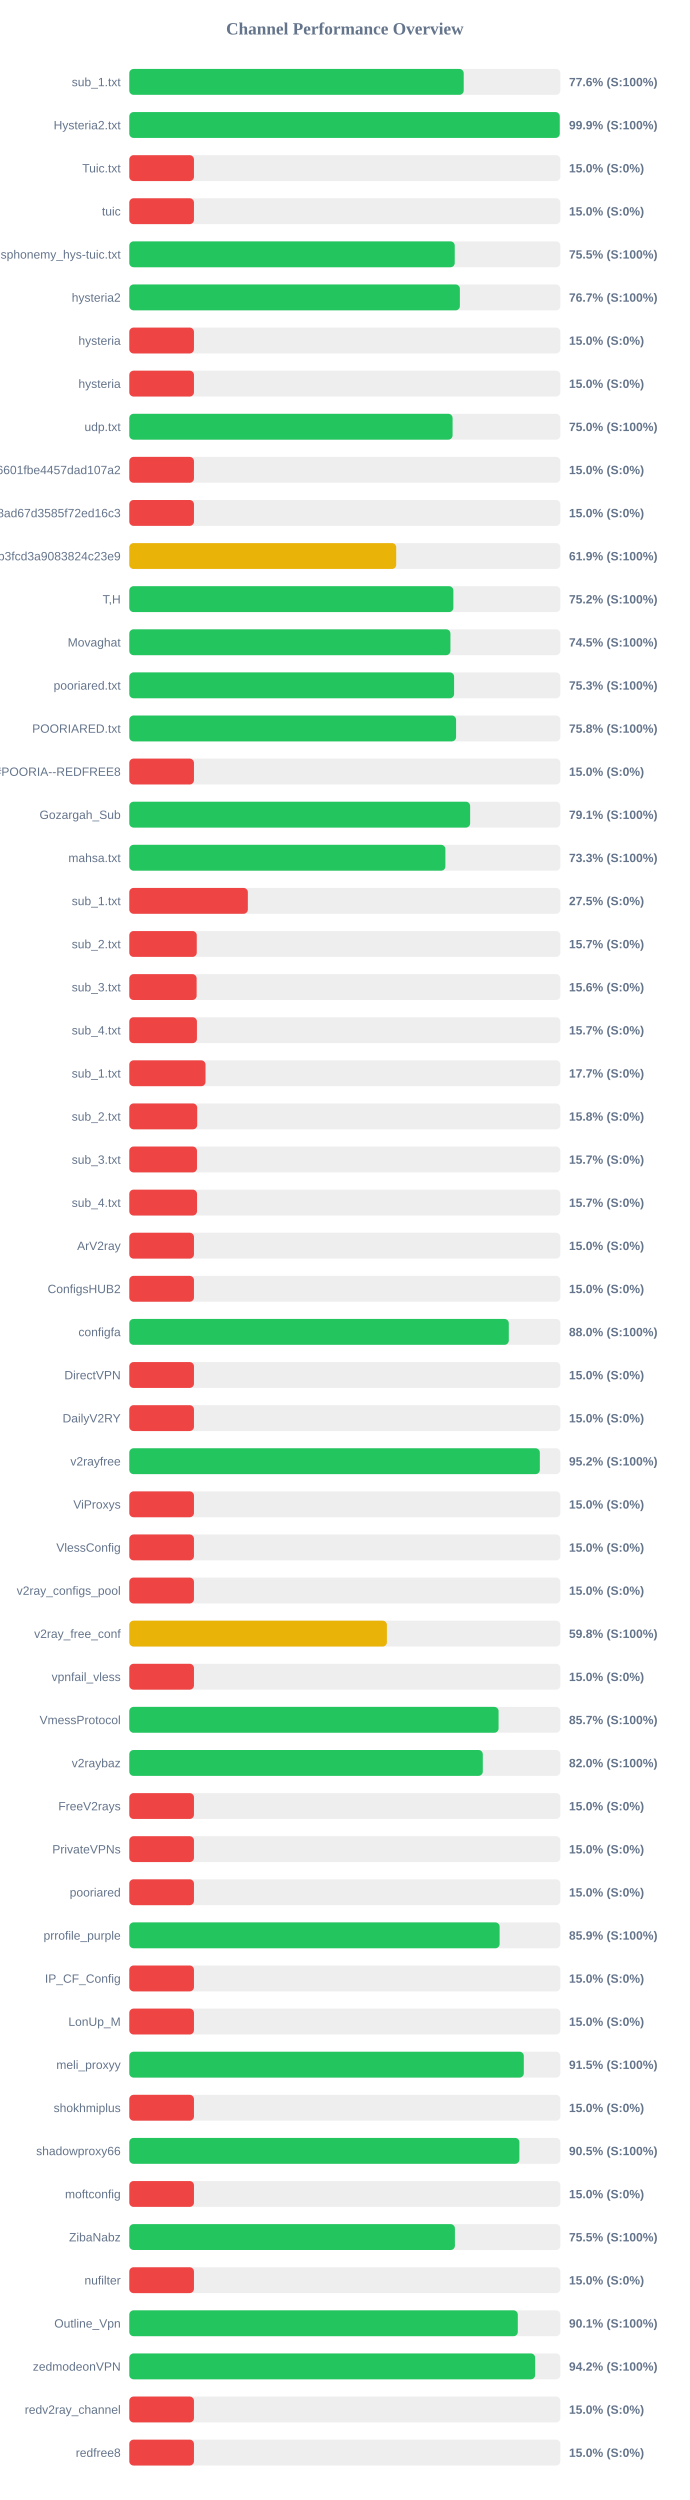
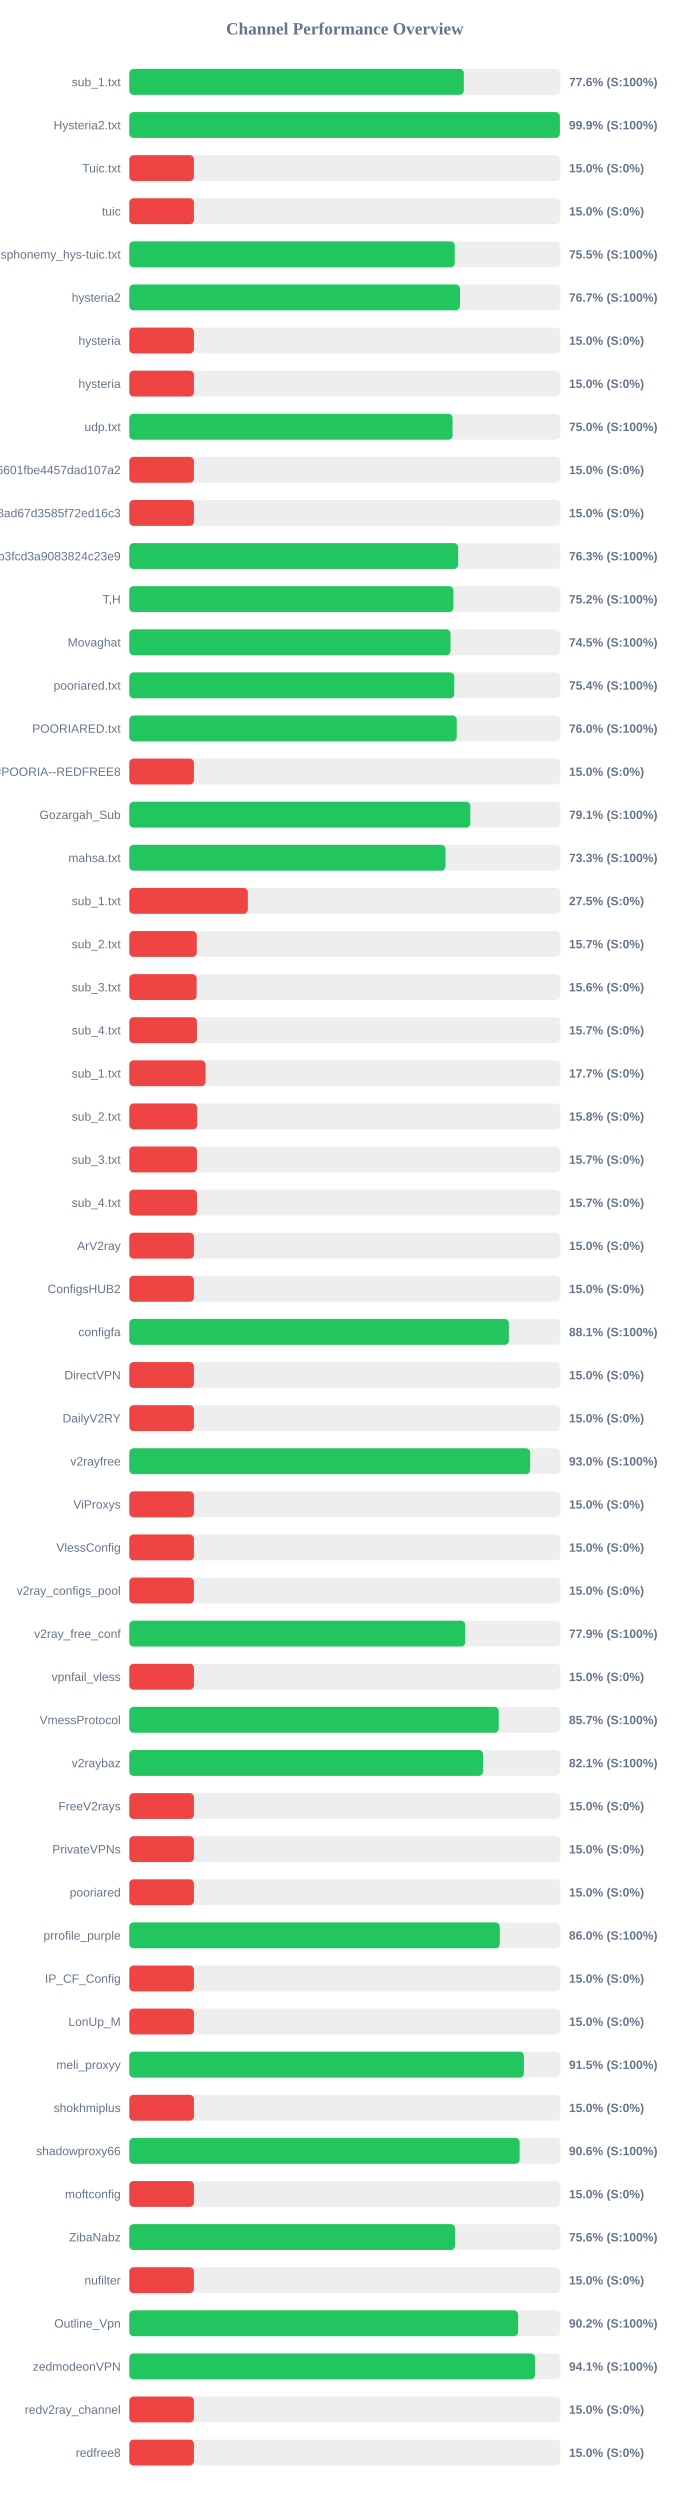
<svg xmlns="http://www.w3.org/2000/svg" width="800" height="2900" version="1.1">
  <style>
        .row { font: 14px Arial; fill: #64748b; }
        .score { font: bold 14px Arial; fill: #64748b; }
    </style>
  <text x="400" y="40" text-anchor="middle" font-size="20px" font-weight="bold" fill="#64748b">Channel Performance Overview</text>
  <rect x="150" y="80" width="500" height="30" fill="#eee" rx="5" />
-   <rect x="150" y="80" width="387.9" height="30" fill="#22c55e" rx="5" />
+   <rect x="150" y="80" width="388.05" height="30" fill="#22c55e" rx="5" />
  <text x="140" y="100" text-anchor="end" class="row">sub_1.txt</text>
  <text x="660" y="100" text-anchor="start" class="score">77.6% (S:100%)</text>
  <rect x="150" y="130" width="500" height="30" fill="#eee" rx="5" />
-   <rect x="150" y="130" width="499.3" height="30" fill="#22c55e" rx="5" />
+   <rect x="150" y="130" width="499.45" height="30" fill="#22c55e" rx="5" />
  <text x="140" y="150" text-anchor="end" class="row">Hysteria2.txt</text>
  <text x="660" y="150" text-anchor="start" class="score">99.9% (S:100%)</text>
  <rect x="150" y="180" width="500" height="30" fill="#eee" rx="5" />
  <rect x="150" y="180" width="75.0" height="30" fill="#ef4444" rx="5" />
  <text x="140" y="200" text-anchor="end" class="row">Tuic.txt</text>
  <text x="660" y="200" text-anchor="start" class="score">15.0% (S:0%)</text>
  <rect x="150" y="230" width="500" height="30" fill="#eee" rx="5" />
  <rect x="150" y="230" width="75.0" height="30" fill="#ef4444" rx="5" />
  <text x="140" y="250" text-anchor="end" class="row">tuic</text>
  <text x="660" y="250" text-anchor="start" class="score">15.0% (S:0%)</text>
  <rect x="150" y="280" width="500" height="30" fill="#eee" rx="5" />
-   <rect x="150" y="280" width="377.5" height="30" fill="#22c55e" rx="5" />
+   <rect x="150" y="280" width="377.55" height="30" fill="#22c55e" rx="5" />
  <text x="140" y="300" text-anchor="end" class="row">ndsphonemy_hys-tuic.txt</text>
  <text x="660" y="300" text-anchor="start" class="score">75.5% (S:100%)</text>
  <rect x="150" y="330" width="500" height="30" fill="#eee" rx="5" />
-   <rect x="150" y="330" width="383.45" height="30" fill="#22c55e" rx="5" />
+   <rect x="150" y="330" width="383.55" height="30" fill="#22c55e" rx="5" />
  <text x="140" y="350" text-anchor="end" class="row">hysteria2</text>
  <text x="660" y="350" text-anchor="start" class="score">76.7% (S:100%)</text>
  <rect x="150" y="380" width="500" height="30" fill="#eee" rx="5" />
  <rect x="150" y="380" width="75.0" height="30" fill="#ef4444" rx="5" />
  <text x="140" y="400" text-anchor="end" class="row">hysteria</text>
  <text x="660" y="400" text-anchor="start" class="score">15.0% (S:0%)</text>
  <rect x="150" y="430" width="500" height="30" fill="#eee" rx="5" />
  <rect x="150" y="430" width="75.0" height="30" fill="#ef4444" rx="5" />
  <text x="140" y="450" text-anchor="end" class="row">hysteria</text>
  <text x="660" y="450" text-anchor="start" class="score">15.0% (S:0%)</text>
  <rect x="150" y="480" width="500" height="30" fill="#eee" rx="5" />
-   <rect x="150" y="480" width="375.0" height="30" fill="#22c55e" rx="5" />
+   <rect x="150" y="480" width="374.95" height="30" fill="#22c55e" rx="5" />
  <text x="140" y="500" text-anchor="end" class="row">udp.txt</text>
  <text x="660" y="500" text-anchor="start" class="score">75.0% (S:100%)</text>
  <rect x="150" y="530" width="500" height="30" fill="#eee" rx="5" />
  <rect x="150" y="530" width="75.0" height="30" fill="#ef4444" rx="5" />
  <text x="140" y="550" text-anchor="end" class="row">6ca22ad3b96aa6601fbe4457dad107a2</text>
  <text x="660" y="550" text-anchor="start" class="score">15.0% (S:0%)</text>
  <rect x="150" y="580" width="500" height="30" fill="#eee" rx="5" />
  <rect x="150" y="580" width="75.0" height="30" fill="#ef4444" rx="5" />
  <text x="140" y="600" text-anchor="end" class="row">d2ddf60933dd08ad67d3585f72ed16c3</text>
  <text x="660" y="600" text-anchor="start" class="score">15.0% (S:0%)</text>
  <rect x="150" y="630" width="500" height="30" fill="#eee" rx="5" />
-   <rect x="150" y="630" width="309.6" height="30" fill="#eab308" rx="5" />
+   <rect x="150" y="630" width="381.4" height="30" fill="#22c55e" rx="5" />
  <text x="140" y="650" text-anchor="end" class="row">subscribe?token=8bc38a0c131e9b3fcd3a9083824c23e9</text>
-   <text x="660" y="650" text-anchor="start" class="score">61.9% (S:100%)</text>
+   <text x="660" y="650" text-anchor="start" class="score">76.3% (S:100%)</text>
  <rect x="150" y="680" width="500" height="30" fill="#eee" rx="5" />
-   <rect x="150" y="680" width="375.9" height="30" fill="#22c55e" rx="5" />
+   <rect x="150" y="680" width="375.95" height="30" fill="#22c55e" rx="5" />
  <text x="140" y="700" text-anchor="end" class="row">T,H</text>
  <text x="660" y="700" text-anchor="start" class="score">75.2% (S:100%)</text>
  <rect x="150" y="730" width="500" height="30" fill="#eee" rx="5" />
-   <rect x="150" y="730" width="372.5" height="30" fill="#22c55e" rx="5" />
+   <rect x="150" y="730" width="372.6" height="30" fill="#22c55e" rx="5" />
  <text x="140" y="750" text-anchor="end" class="row">Movaghat</text>
  <text x="660" y="750" text-anchor="start" class="score">74.5% (S:100%)</text>
  <rect x="150" y="780" width="500" height="30" fill="#eee" rx="5" />
-   <rect x="150" y="780" width="376.75" height="30" fill="#22c55e" rx="5" />
+   <rect x="150" y="780" width="376.95" height="30" fill="#22c55e" rx="5" />
  <text x="140" y="800" text-anchor="end" class="row">pooriared.txt</text>
-   <text x="660" y="800" text-anchor="start" class="score">75.3% (S:100%)</text>
+   <text x="660" y="800" text-anchor="start" class="score">75.4% (S:100%)</text>
  <rect x="150" y="830" width="500" height="30" fill="#eee" rx="5" />
-   <rect x="150" y="830" width="379.05" height="30" fill="#22c55e" rx="5" />
+   <rect x="150" y="830" width="379.85" height="30" fill="#22c55e" rx="5" />
  <text x="140" y="850" text-anchor="end" class="row">POORIARED.txt</text>
-   <text x="660" y="850" text-anchor="start" class="score">75.8% (S:100%)</text>
+   <text x="660" y="850" text-anchor="start" class="score">76.0% (S:100%)</text>
  <rect x="150" y="880" width="500" height="30" fill="#eee" rx="5" />
  <rect x="150" y="880" width="75.0" height="30" fill="#ef4444" rx="5" />
  <text x="140" y="900" text-anchor="end" class="row">POORIA--REDFREE8.txt#POORIA--REDFREE8</text>
  <text x="660" y="900" text-anchor="start" class="score">15.0% (S:0%)</text>
  <rect x="150" y="930" width="500" height="30" fill="#eee" rx="5" />
-   <rect x="150" y="930" width="395.35" height="30" fill="#22c55e" rx="5" />
+   <rect x="150" y="930" width="395.55" height="30" fill="#22c55e" rx="5" />
  <text x="140" y="950" text-anchor="end" class="row">Gozargah_Sub</text>
  <text x="660" y="950" text-anchor="start" class="score">79.1% (S:100%)</text>
  <rect x="150" y="980" width="500" height="30" fill="#eee" rx="5" />
-   <rect x="150" y="980" width="366.65" height="30" fill="#22c55e" rx="5" />
+   <rect x="150" y="980" width="366.75" height="30" fill="#22c55e" rx="5" />
  <text x="140" y="1000" text-anchor="end" class="row">mahsa.txt</text>
  <text x="660" y="1000" text-anchor="start" class="score">73.3% (S:100%)</text>
  <rect x="150" y="1030" width="500" height="30" fill="#eee" rx="5" />
  <rect x="150" y="1030" width="137.5" height="30" fill="#ef4444" rx="5" />
  <text x="140" y="1050" text-anchor="end" class="row">sub_1.txt</text>
  <text x="660" y="1050" text-anchor="start" class="score">27.5% (S:0%)</text>
  <rect x="150" y="1080" width="500" height="30" fill="#eee" rx="5" />
  <rect x="150" y="1080" width="78.25" height="30" fill="#ef4444" rx="5" />
  <text x="140" y="1100" text-anchor="end" class="row">sub_2.txt</text>
  <text x="660" y="1100" text-anchor="start" class="score">15.7% (S:0%)</text>
  <rect x="150" y="1130" width="500" height="30" fill="#eee" rx="5" />
  <rect x="150" y="1130" width="78.1" height="30" fill="#ef4444" rx="5" />
  <text x="140" y="1150" text-anchor="end" class="row">sub_3.txt</text>
  <text x="660" y="1150" text-anchor="start" class="score">15.6% (S:0%)</text>
  <rect x="150" y="1180" width="500" height="30" fill="#eee" rx="5" />
  <rect x="150" y="1180" width="78.45" height="30" fill="#ef4444" rx="5" />
  <text x="140" y="1200" text-anchor="end" class="row">sub_4.txt</text>
  <text x="660" y="1200" text-anchor="start" class="score">15.7% (S:0%)</text>
  <rect x="150" y="1230" width="500" height="30" fill="#eee" rx="5" />
  <rect x="150" y="1230" width="88.4" height="30" fill="#ef4444" rx="5" />
  <text x="140" y="1250" text-anchor="end" class="row">sub_1.txt</text>
  <text x="660" y="1250" text-anchor="start" class="score">17.7% (S:0%)</text>
  <rect x="150" y="1280" width="500" height="30" fill="#eee" rx="5" />
  <rect x="150" y="1280" width="78.75" height="30" fill="#ef4444" rx="5" />
  <text x="140" y="1300" text-anchor="end" class="row">sub_2.txt</text>
  <text x="660" y="1300" text-anchor="start" class="score">15.8% (S:0%)</text>
  <rect x="150" y="1330" width="500" height="30" fill="#eee" rx="5" />
  <rect x="150" y="1330" width="78.5" height="30" fill="#ef4444" rx="5" />
  <text x="140" y="1350" text-anchor="end" class="row">sub_3.txt</text>
  <text x="660" y="1350" text-anchor="start" class="score">15.7% (S:0%)</text>
  <rect x="150" y="1380" width="500" height="30" fill="#eee" rx="5" />
  <rect x="150" y="1380" width="78.55" height="30" fill="#ef4444" rx="5" />
  <text x="140" y="1400" text-anchor="end" class="row">sub_4.txt</text>
  <text x="660" y="1400" text-anchor="start" class="score">15.7% (S:0%)</text>
  <rect x="150" y="1430" width="500" height="30" fill="#eee" rx="5" />
  <rect x="150" y="1430" width="75.0" height="30" fill="#ef4444" rx="5" />
  <text x="140" y="1450" text-anchor="end" class="row">ArV2ray</text>
  <text x="660" y="1450" text-anchor="start" class="score">15.0% (S:0%)</text>
  <rect x="150" y="1480" width="500" height="30" fill="#eee" rx="5" />
  <rect x="150" y="1480" width="75.0" height="30" fill="#ef4444" rx="5" />
  <text x="140" y="1500" text-anchor="end" class="row">ConfigsHUB2</text>
  <text x="660" y="1500" text-anchor="start" class="score">15.0% (S:0%)</text>
  <rect x="150" y="1530" width="500" height="30" fill="#eee" rx="5" />
-   <rect x="150" y="1530" width="440.2" height="30" fill="#22c55e" rx="5" />
+   <rect x="150" y="1530" width="440.3" height="30" fill="#22c55e" rx="5" />
  <text x="140" y="1550" text-anchor="end" class="row">configfa</text>
-   <text x="660" y="1550" text-anchor="start" class="score">88.0% (S:100%)</text>
+   <text x="660" y="1550" text-anchor="start" class="score">88.1% (S:100%)</text>
  <rect x="150" y="1580" width="500" height="30" fill="#eee" rx="5" />
  <rect x="150" y="1580" width="75.0" height="30" fill="#ef4444" rx="5" />
  <text x="140" y="1600" text-anchor="end" class="row">DirectVPN</text>
  <text x="660" y="1600" text-anchor="start" class="score">15.0% (S:0%)</text>
  <rect x="150" y="1630" width="500" height="30" fill="#eee" rx="5" />
  <rect x="150" y="1630" width="75.0" height="30" fill="#ef4444" rx="5" />
  <text x="140" y="1650" text-anchor="end" class="row">DailyV2RY</text>
  <text x="660" y="1650" text-anchor="start" class="score">15.0% (S:0%)</text>
  <rect x="150" y="1680" width="500" height="30" fill="#eee" rx="5" />
-   <rect x="150" y="1680" width="476.2" height="30" fill="#22c55e" rx="5" />
+   <rect x="150" y="1680" width="464.95" height="30" fill="#22c55e" rx="5" />
  <text x="140" y="1700" text-anchor="end" class="row">v2rayfree</text>
-   <text x="660" y="1700" text-anchor="start" class="score">95.2% (S:100%)</text>
+   <text x="660" y="1700" text-anchor="start" class="score">93.0% (S:100%)</text>
  <rect x="150" y="1730" width="500" height="30" fill="#eee" rx="5" />
  <rect x="150" y="1730" width="75.0" height="30" fill="#ef4444" rx="5" />
  <text x="140" y="1750" text-anchor="end" class="row">ViProxys</text>
  <text x="660" y="1750" text-anchor="start" class="score">15.0% (S:0%)</text>
  <rect x="150" y="1780" width="500" height="30" fill="#eee" rx="5" />
  <rect x="150" y="1780" width="75.0" height="30" fill="#ef4444" rx="5" />
  <text x="140" y="1800" text-anchor="end" class="row">VlessConfig</text>
  <text x="660" y="1800" text-anchor="start" class="score">15.0% (S:0%)</text>
  <rect x="150" y="1830" width="500" height="30" fill="#eee" rx="5" />
  <rect x="150" y="1830" width="75.0" height="30" fill="#ef4444" rx="5" />
  <text x="140" y="1850" text-anchor="end" class="row">v2ray_configs_pool</text>
  <text x="660" y="1850" text-anchor="start" class="score">15.0% (S:0%)</text>
  <rect x="150" y="1880" width="500" height="30" fill="#eee" rx="5" />
-   <rect x="150" y="1880" width="298.8" height="30" fill="#eab308" rx="5" />
+   <rect x="150" y="1880" width="389.65" height="30" fill="#22c55e" rx="5" />
  <text x="140" y="1900" text-anchor="end" class="row">v2ray_free_conf</text>
-   <text x="660" y="1900" text-anchor="start" class="score">59.8% (S:100%)</text>
+   <text x="660" y="1900" text-anchor="start" class="score">77.9% (S:100%)</text>
  <rect x="150" y="1930" width="500" height="30" fill="#eee" rx="5" />
  <rect x="150" y="1930" width="75.0" height="30" fill="#ef4444" rx="5" />
  <text x="140" y="1950" text-anchor="end" class="row">vpnfail_vless</text>
  <text x="660" y="1950" text-anchor="start" class="score">15.0% (S:0%)</text>
  <rect x="150" y="1980" width="500" height="30" fill="#eee" rx="5" />
-   <rect x="150" y="1980" width="428.35" height="30" fill="#22c55e" rx="5" />
+   <rect x="150" y="1980" width="428.55" height="30" fill="#22c55e" rx="5" />
  <text x="140" y="2000" text-anchor="end" class="row">VmessProtocol</text>
  <text x="660" y="2000" text-anchor="start" class="score">85.7% (S:100%)</text>
  <rect x="150" y="2030" width="500" height="30" fill="#eee" rx="5" />
-   <rect x="150" y="2030" width="410.05" height="30" fill="#22c55e" rx="5" />
+   <rect x="150" y="2030" width="410.35" height="30" fill="#22c55e" rx="5" />
  <text x="140" y="2050" text-anchor="end" class="row">v2raybaz</text>
-   <text x="660" y="2050" text-anchor="start" class="score">82.0% (S:100%)</text>
+   <text x="660" y="2050" text-anchor="start" class="score">82.1% (S:100%)</text>
  <rect x="150" y="2080" width="500" height="30" fill="#eee" rx="5" />
  <rect x="150" y="2080" width="75.0" height="30" fill="#ef4444" rx="5" />
  <text x="140" y="2100" text-anchor="end" class="row">FreeV2rays</text>
  <text x="660" y="2100" text-anchor="start" class="score">15.0% (S:0%)</text>
  <rect x="150" y="2130" width="500" height="30" fill="#eee" rx="5" />
  <rect x="150" y="2130" width="75.0" height="30" fill="#ef4444" rx="5" />
  <text x="140" y="2150" text-anchor="end" class="row">PrivateVPNs</text>
  <text x="660" y="2150" text-anchor="start" class="score">15.0% (S:0%)</text>
  <rect x="150" y="2180" width="500" height="30" fill="#eee" rx="5" />
  <rect x="150" y="2180" width="75.0" height="30" fill="#ef4444" rx="5" />
  <text x="140" y="2200" text-anchor="end" class="row">pooriared</text>
  <text x="660" y="2200" text-anchor="start" class="score">15.0% (S:0%)</text>
  <rect x="150" y="2230" width="500" height="30" fill="#eee" rx="5" />
-   <rect x="150" y="2230" width="429.55" height="30" fill="#22c55e" rx="5" />
+   <rect x="150" y="2230" width="429.75" height="30" fill="#22c55e" rx="5" />
  <text x="140" y="2250" text-anchor="end" class="row">prrofile_purple</text>
-   <text x="660" y="2250" text-anchor="start" class="score">85.9% (S:100%)</text>
+   <text x="660" y="2250" text-anchor="start" class="score">86.0% (S:100%)</text>
  <rect x="150" y="2280" width="500" height="30" fill="#eee" rx="5" />
  <rect x="150" y="2280" width="75.0" height="30" fill="#ef4444" rx="5" />
  <text x="140" y="2300" text-anchor="end" class="row">IP_CF_Config</text>
  <text x="660" y="2300" text-anchor="start" class="score">15.0% (S:0%)</text>
  <rect x="150" y="2330" width="500" height="30" fill="#eee" rx="5" />
  <rect x="150" y="2330" width="75.0" height="30" fill="#ef4444" rx="5" />
  <text x="140" y="2350" text-anchor="end" class="row">LonUp_M</text>
  <text x="660" y="2350" text-anchor="start" class="score">15.0% (S:0%)</text>
  <rect x="150" y="2380" width="500" height="30" fill="#eee" rx="5" />
-   <rect x="150" y="2380" width="457.6" height="30" fill="#22c55e" rx="5" />
+   <rect x="150" y="2380" width="457.75" height="30" fill="#22c55e" rx="5" />
  <text x="140" y="2400" text-anchor="end" class="row">meli_proxyy</text>
  <text x="660" y="2400" text-anchor="start" class="score">91.5% (S:100%)</text>
  <rect x="150" y="2430" width="500" height="30" fill="#eee" rx="5" />
  <rect x="150" y="2430" width="75.0" height="30" fill="#ef4444" rx="5" />
  <text x="140" y="2450" text-anchor="end" class="row">shokhmiplus</text>
  <text x="660" y="2450" text-anchor="start" class="score">15.0% (S:0%)</text>
  <rect x="150" y="2480" width="500" height="30" fill="#eee" rx="5" />
-   <rect x="150" y="2480" width="452.5" height="30" fill="#22c55e" rx="5" />
+   <rect x="150" y="2480" width="452.8" height="30" fill="#22c55e" rx="5" />
  <text x="140" y="2500" text-anchor="end" class="row">shadowproxy66</text>
-   <text x="660" y="2500" text-anchor="start" class="score">90.5% (S:100%)</text>
+   <text x="660" y="2500" text-anchor="start" class="score">90.6% (S:100%)</text>
  <rect x="150" y="2530" width="500" height="30" fill="#eee" rx="5" />
  <rect x="150" y="2530" width="75.0" height="30" fill="#ef4444" rx="5" />
  <text x="140" y="2550" text-anchor="end" class="row">moftconfig</text>
  <text x="660" y="2550" text-anchor="start" class="score">15.0% (S:0%)</text>
  <rect x="150" y="2580" width="500" height="30" fill="#eee" rx="5" />
-   <rect x="150" y="2580" width="377.7" height="30" fill="#22c55e" rx="5" />
+   <rect x="150" y="2580" width="377.85" height="30" fill="#22c55e" rx="5" />
  <text x="140" y="2600" text-anchor="end" class="row">ZibaNabz</text>
-   <text x="660" y="2600" text-anchor="start" class="score">75.5% (S:100%)</text>
+   <text x="660" y="2600" text-anchor="start" class="score">75.6% (S:100%)</text>
  <rect x="150" y="2630" width="500" height="30" fill="#eee" rx="5" />
  <rect x="150" y="2630" width="75.0" height="30" fill="#ef4444" rx="5" />
  <text x="140" y="2650" text-anchor="end" class="row">nufilter</text>
  <text x="660" y="2650" text-anchor="start" class="score">15.0% (S:0%)</text>
  <rect x="150" y="2680" width="500" height="30" fill="#eee" rx="5" />
-   <rect x="150" y="2680" width="450.65" height="30" fill="#22c55e" rx="5" />
+   <rect x="150" y="2680" width="451.05" height="30" fill="#22c55e" rx="5" />
  <text x="140" y="2700" text-anchor="end" class="row">Outline_Vpn</text>
-   <text x="660" y="2700" text-anchor="start" class="score">90.1% (S:100%)</text>
+   <text x="660" y="2700" text-anchor="start" class="score">90.2% (S:100%)</text>
  <rect x="150" y="2730" width="500" height="30" fill="#eee" rx="5" />
-   <rect x="150" y="2730" width="470.75" height="30" fill="#22c55e" rx="5" />
+   <rect x="150" y="2730" width="470.6" height="30" fill="#22c55e" rx="5" />
  <text x="140" y="2750" text-anchor="end" class="row">zedmodeonVPN</text>
-   <text x="660" y="2750" text-anchor="start" class="score">94.2% (S:100%)</text>
+   <text x="660" y="2750" text-anchor="start" class="score">94.1% (S:100%)</text>
  <rect x="150" y="2780" width="500" height="30" fill="#eee" rx="5" />
  <rect x="150" y="2780" width="75.0" height="30" fill="#ef4444" rx="5" />
  <text x="140" y="2800" text-anchor="end" class="row">redv2ray_channel</text>
  <text x="660" y="2800" text-anchor="start" class="score">15.0% (S:0%)</text>
  <rect x="150" y="2830" width="500" height="30" fill="#eee" rx="5" />
  <rect x="150" y="2830" width="75.0" height="30" fill="#ef4444" rx="5" />
  <text x="140" y="2850" text-anchor="end" class="row">redfree8</text>
  <text x="660" y="2850" text-anchor="start" class="score">15.0% (S:0%)</text>
</svg>
